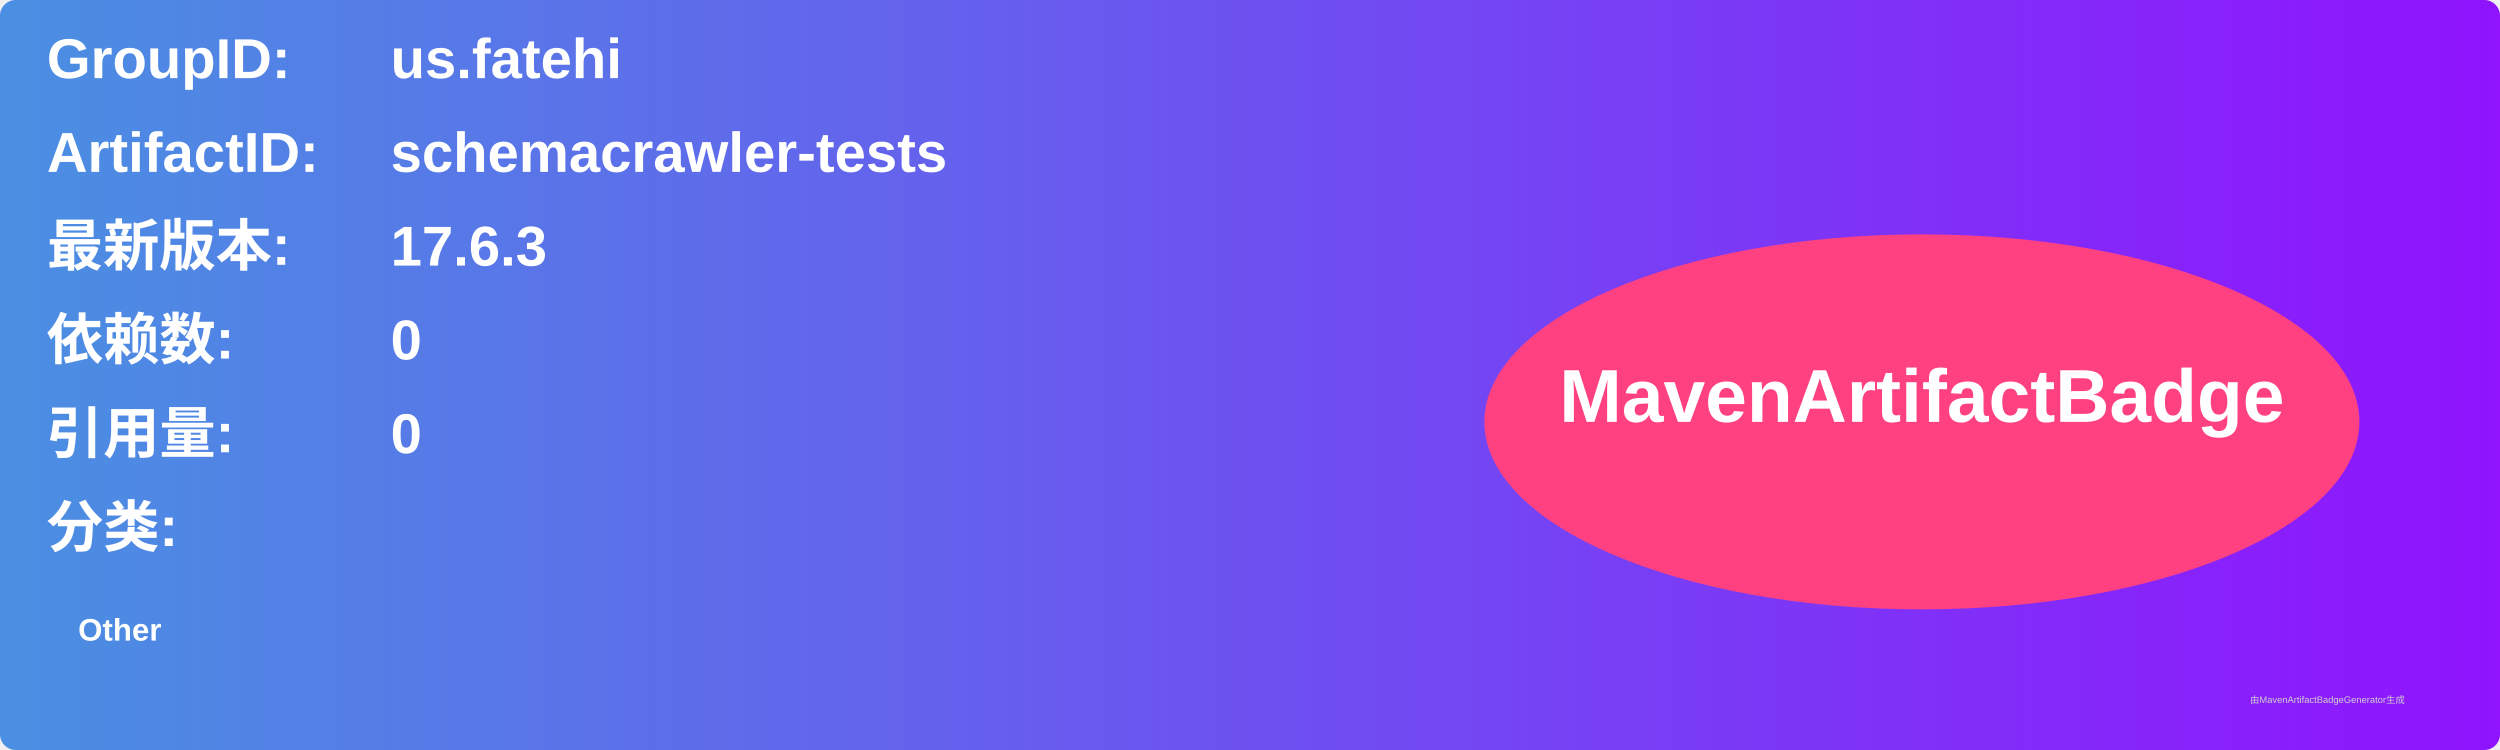
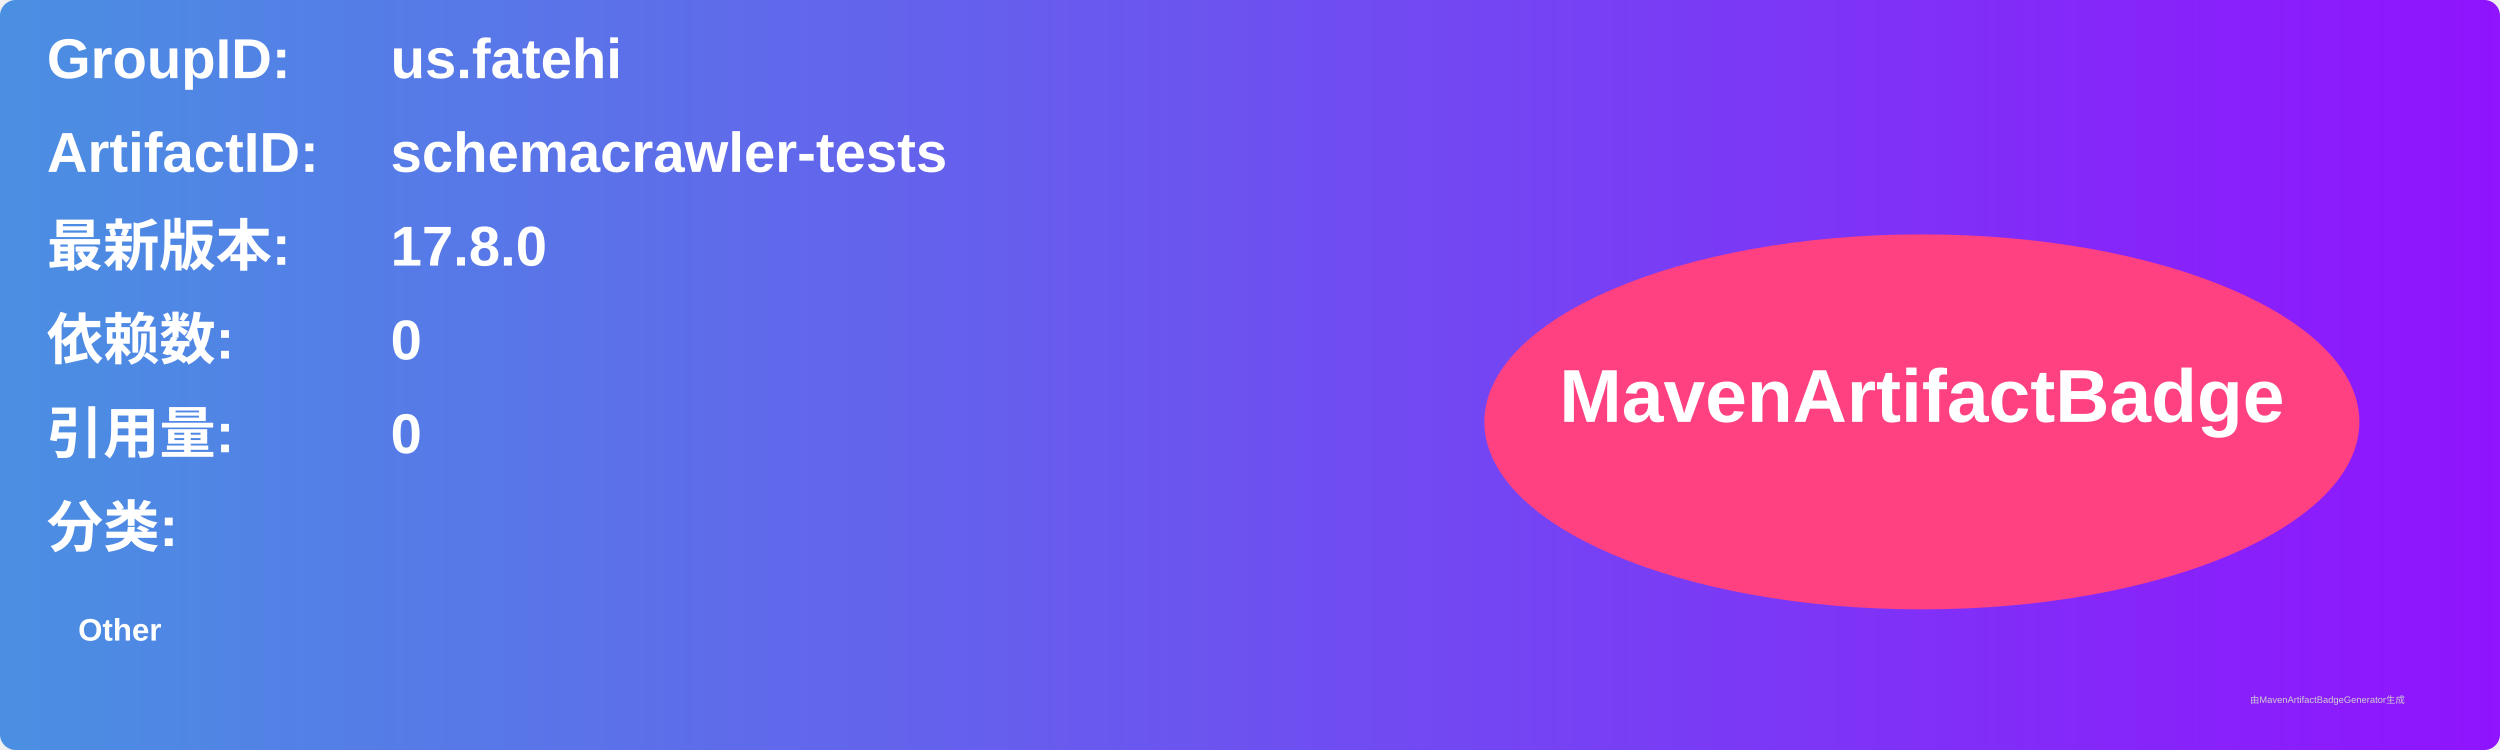
<svg xmlns="http://www.w3.org/2000/svg" width="800" height="240" viewBox="0 0 800 240">
  <linearGradient id="grad" x1="0%" y1="0%" x2="100%" y2="0%">
    <stop offset="0%" stop-color="#4a90e2" />
    <stop offset="100%" stop-color="#9013fe" />
  </linearGradient>
  <rect width="100%" height="100%" rx="5" ry="5" fill="url(#grad)" />
  <g transform="translate(15, 15)">
    <text x="0" y="10" font-family="Arial" font-size="18" fill="white" font-weight="bold" width="260">GroupID:</text>
    <text x="110" y="10" font-family="Arial" font-size="18" fill="white" font-weight="bold" width="460">us.fatehi</text>
    <text x="0" y="40" font-family="Arial" font-size="18" fill="white" font-weight="bold" width="260">ArtifactID:</text>
    <text x="110" y="40" font-family="Arial" font-size="18" fill="white" font-weight="bold" width="460">schemacrawler-tests</text>
    <text x="0" y="70" font-family="Arial" font-size="18" fill="white" font-weight="bold">最新版本:</text>
    <text x="110" y="70" font-family="Arial" font-size="18" fill="white" font-weight="bold">
-       <tspan font-weight="bold">17.6.3</tspan>
+       <tspan font-weight="bold">17.8.0</tspan>
    </text>
    <text x="0" y="100" font-family="Arial" font-size="18" fill="white" font-weight="bold">依赖数: </text>
    <text x="110" y="100" font-family="Arial" font-size="18" fill="white">
      <tspan font-weight="bold">0</tspan>
    </text>
    <text x="0" y="130" font-family="Arial" font-size="18" fill="white" font-weight="bold">引用量: </text>
    <text x="110" y="130" font-family="Arial" font-size="18" fill="white">
      <tspan font-weight="bold">0</tspan>
    </text>
    <text x="0" y="160" font-family="Arial" font-size="18" fill="white" font-weight="bold">分类:</text>
    <text x="10" y="190" font-family="Arial" font-size="10" fill="white">
      <tspan font-weight="bold">Other</tspan>
    </text>
    <ellipse cx="600" cy="120" rx="140" ry="60" fill="#ff4081" />
    <text x="600" y="120" text-anchor="middle" font-family="Arial" font-size="24" fill="white" font-weight="bold">MavenArtifactBadge</text>
  </g>
  <text x="720" y="225" font-family="Arial" font-size="3" fill="#d0d0d0">由MavenArtifactBadgeGenerator生成</text>
</svg>
